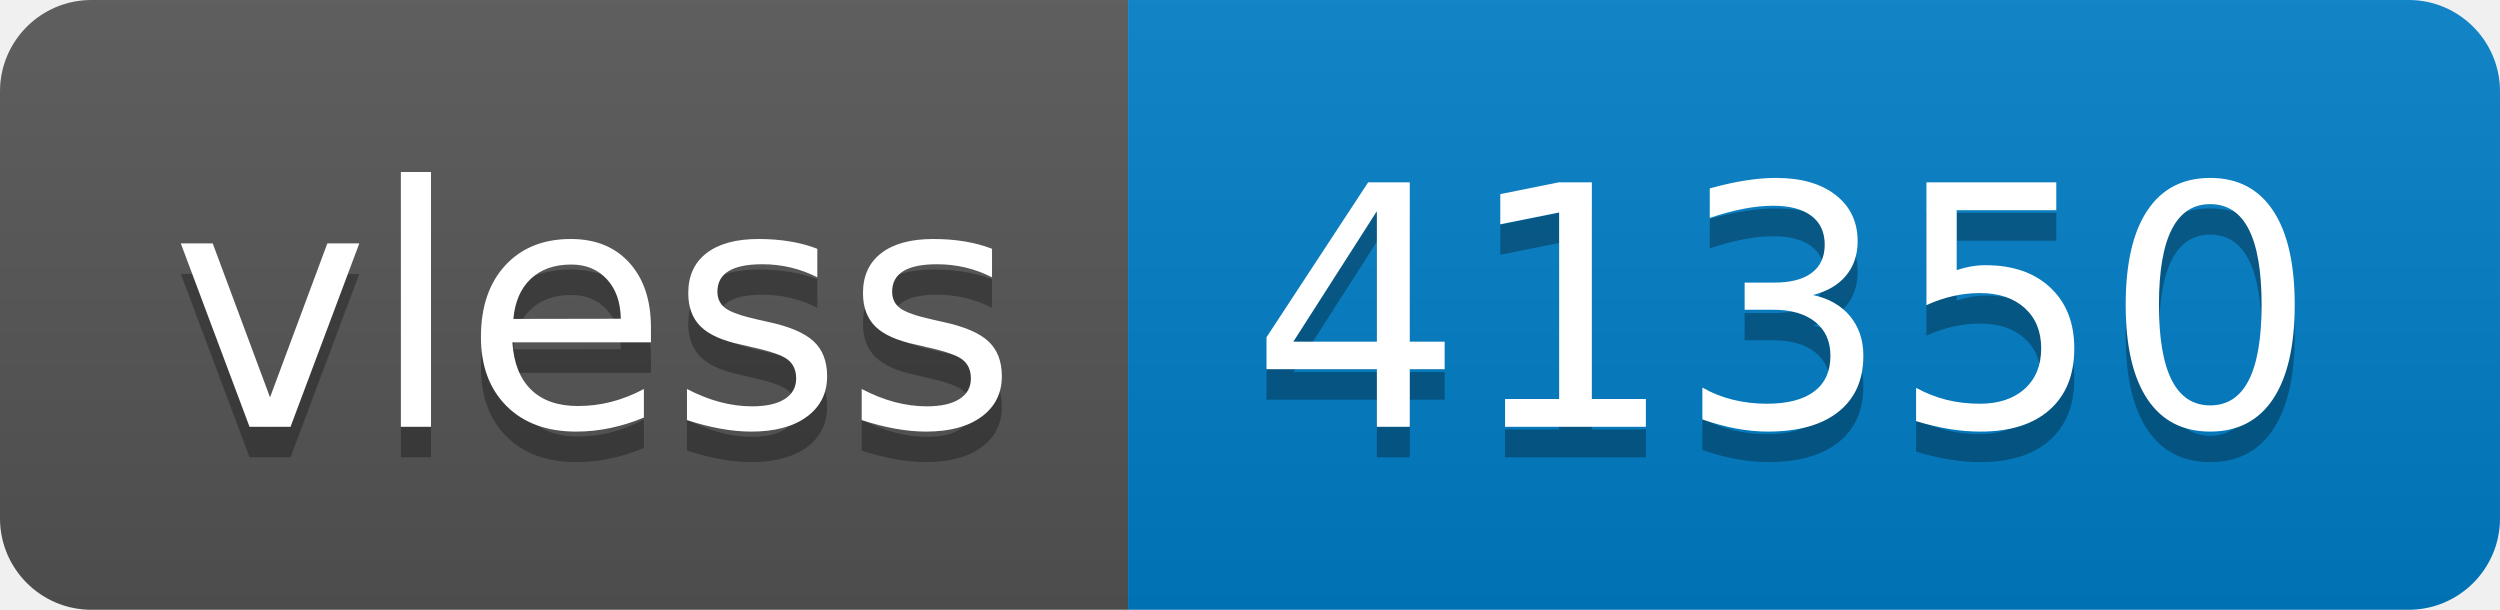
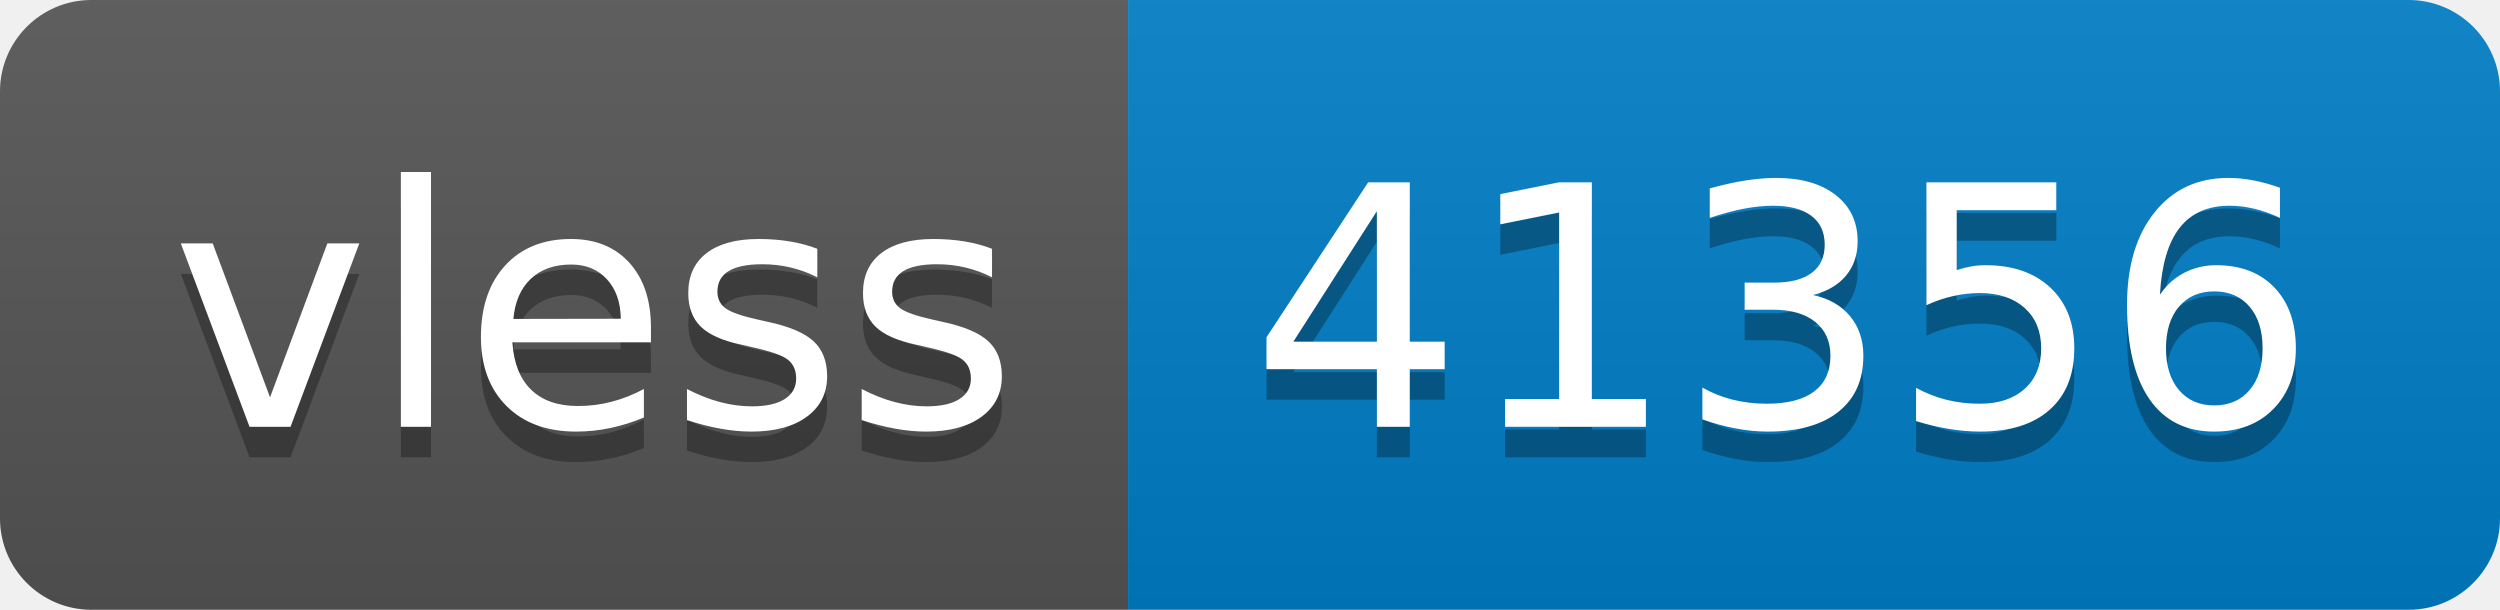
- <svg xmlns="http://www.w3.org/2000/svg" width="82" height="20" role="img" aria-label="vless: 41350">
+ <svg xmlns="http://www.w3.org/2000/svg" width="82" height="20" role="img" aria-label="vless: 41356">
  <linearGradient id="s" x2="0" y2="100%">
    <stop offset="0" stop-color="#bbb" stop-opacity=".1" />
    <stop offset="1" stop-opacity=".1" />
  </linearGradient>
  <clipPath id="r">
    <rect width="82" height="20" rx="3" fill="#fff" />
  </clipPath>
  <g clip-path="url(#r)">
    <rect width="37" height="20" fill="#555" />
    <rect x="37" width="45" height="20" fill="#007ec6" />
    <rect width="82" height="20" fill="url(#s)" />
  </g>
  <g fill="#fff" text-anchor="middle" font-family="Verdana,Geneva,DejaVu Sans,sans-serif" text-rendering="geometricPrecision" font-size="110">
    <text aria-hidden="true" x="195" y="150" fill="#010101" fill-opacity=".3" transform="scale(.1)" textLength="270">vless</text>
    <text x="195" y="140" transform="scale(.1)" fill="#fff" textLength="270">vless</text>
-     <text aria-hidden="true" x="585" y="150" fill="#010101" fill-opacity=".3" transform="scale(.1)" textLength="350">41350</text>
-     <text x="585" y="140" transform="scale(.1)" fill="#fff" textLength="350">41350</text>
+     <text aria-hidden="true" x="585" y="150" fill="#010101" fill-opacity=".3" transform="scale(.1)" textLength="350">41356</text>
+     <text x="585" y="140" transform="scale(.1)" fill="#fff" textLength="350">41356</text>
  </g>
</svg>
